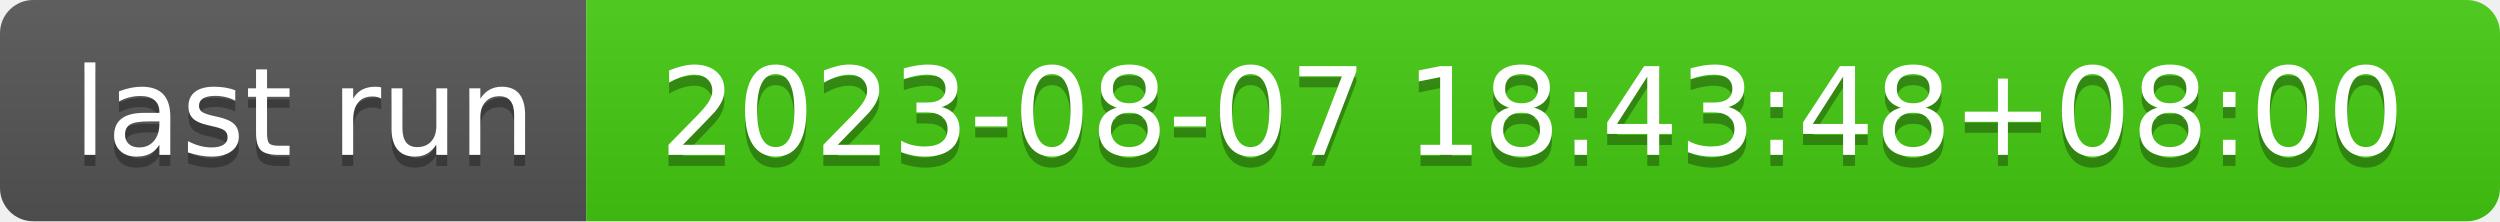
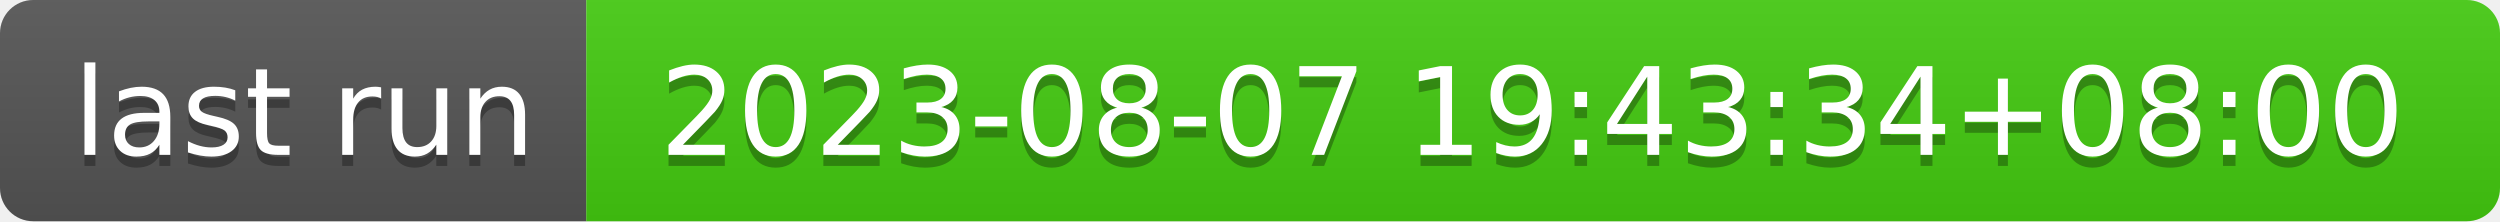
- <svg xmlns="http://www.w3.org/2000/svg" width="226" height="20" role="img" aria-label="last run: 2023-08-07 18:43:48+08:00">
+ <svg xmlns="http://www.w3.org/2000/svg" width="226" height="20" role="img" aria-label="last run: 2023-08-07 19:43:34+08:00">
  <linearGradient id="s" x2="0" y2="100%">
    <stop offset="0" stop-color="#bbb" stop-opacity=".1" />
    <stop offset="1" stop-opacity=".1" />
  </linearGradient>
  <clipPath id="r">
    <rect width="226" height="20" rx="3" fill="#fff" />
  </clipPath>
  <g clip-path="url(#r)">
    <rect width="53" height="20" fill="#555" />
    <rect x="53" width="173" height="20" fill="#4c1" />
    <rect width="226" height="20" fill="url(#s)" />
  </g>
  <g fill="#fff" text-anchor="middle" font-family="Verdana,Geneva,DejaVu Sans,sans-serif" text-rendering="geometricPrecision" font-size="110">
    <text aria-hidden="true" x="275" y="150" fill="#010101" fill-opacity=".3" transform="scale(.1)" textLength="430">last run</text>
    <text x="275" y="140" transform="scale(.1)" fill="#fff" textLength="430">last run</text>
-     <text aria-hidden="true" x="1385" y="150" fill="#010101" fill-opacity=".3" transform="scale(.1)" textLength="1630">2023-08-07 18:43:48+08:00</text>
-     <text x="1385" y="140" transform="scale(.1)" fill="#fff" textLength="1630">2023-08-07 18:43:48+08:00</text>
+     <text aria-hidden="true" x="1385" y="150" fill="#010101" fill-opacity=".3" transform="scale(.1)" textLength="1630">2023-08-07 19:43:34+08:00</text>
+     <text x="1385" y="140" transform="scale(.1)" fill="#fff" textLength="1630">2023-08-07 19:43:34+08:00</text>
  </g>
</svg>
